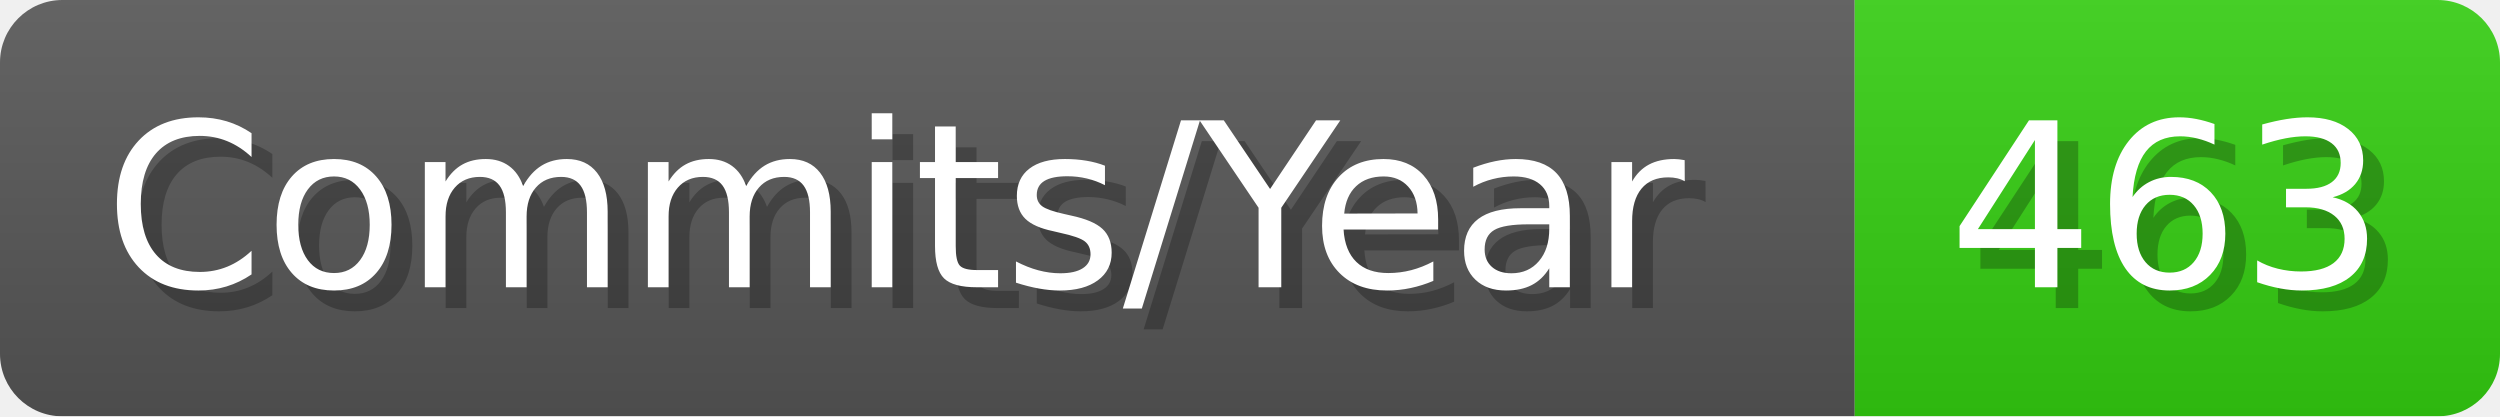
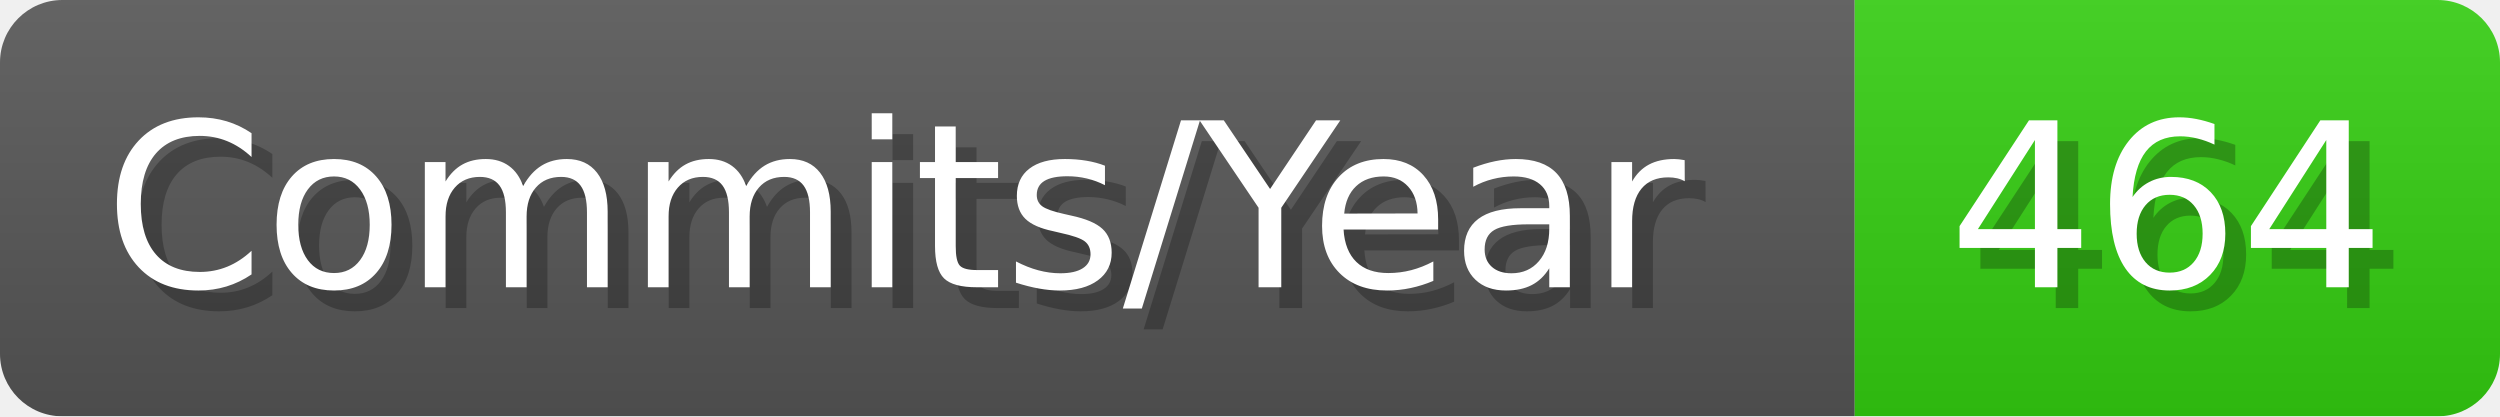
- <svg xmlns="http://www.w3.org/2000/svg" width="120.1" height="20" viewBox="0 0 1201 200" role="img" aria-label="Commits/Year: 463">
+ <svg xmlns="http://www.w3.org/2000/svg" width="120.1" height="20" viewBox="0 0 1201 200" role="img" aria-label="Commits/Year: 464">
  <linearGradient id="aUPdi" x2="0" y2="100%">
    <stop offset="0" stop-opacity=".1" stop-color="#EEE" />
    <stop offset="1" stop-opacity=".1" />
  </linearGradient>
  <mask id="WfAiQ">
    <rect width="1201" height="200" rx="30" fill="#FFF" />
  </mask>
  <g mask="url(#WfAiQ)">
    <rect width="891" height="200" fill="#555" />
    <rect width="310" height="200" fill="#3C1" x="891" />
    <rect width="1201" height="200" fill="url(#aUPdi)" />
  </g>
  <g aria-hidden="true" fill="#fff" text-anchor="start" font-family="Verdana,DejaVu Sans,sans-serif" font-size="110">
    <text x="60" y="148" textLength="791" fill="#000" opacity="0.25">Commits/Year</text>
    <text x="50" y="138" textLength="791">Commits/Year</text>
-     <text x="946" y="148" textLength="210" fill="#000" opacity="0.25">463</text>
-     <text x="936" y="138" textLength="210">463</text>
+     <text x="946" y="148" textLength="210" fill="#000" opacity="0.25">464</text>
+     <text x="936" y="138" textLength="210">464</text>
  </g>
</svg>
